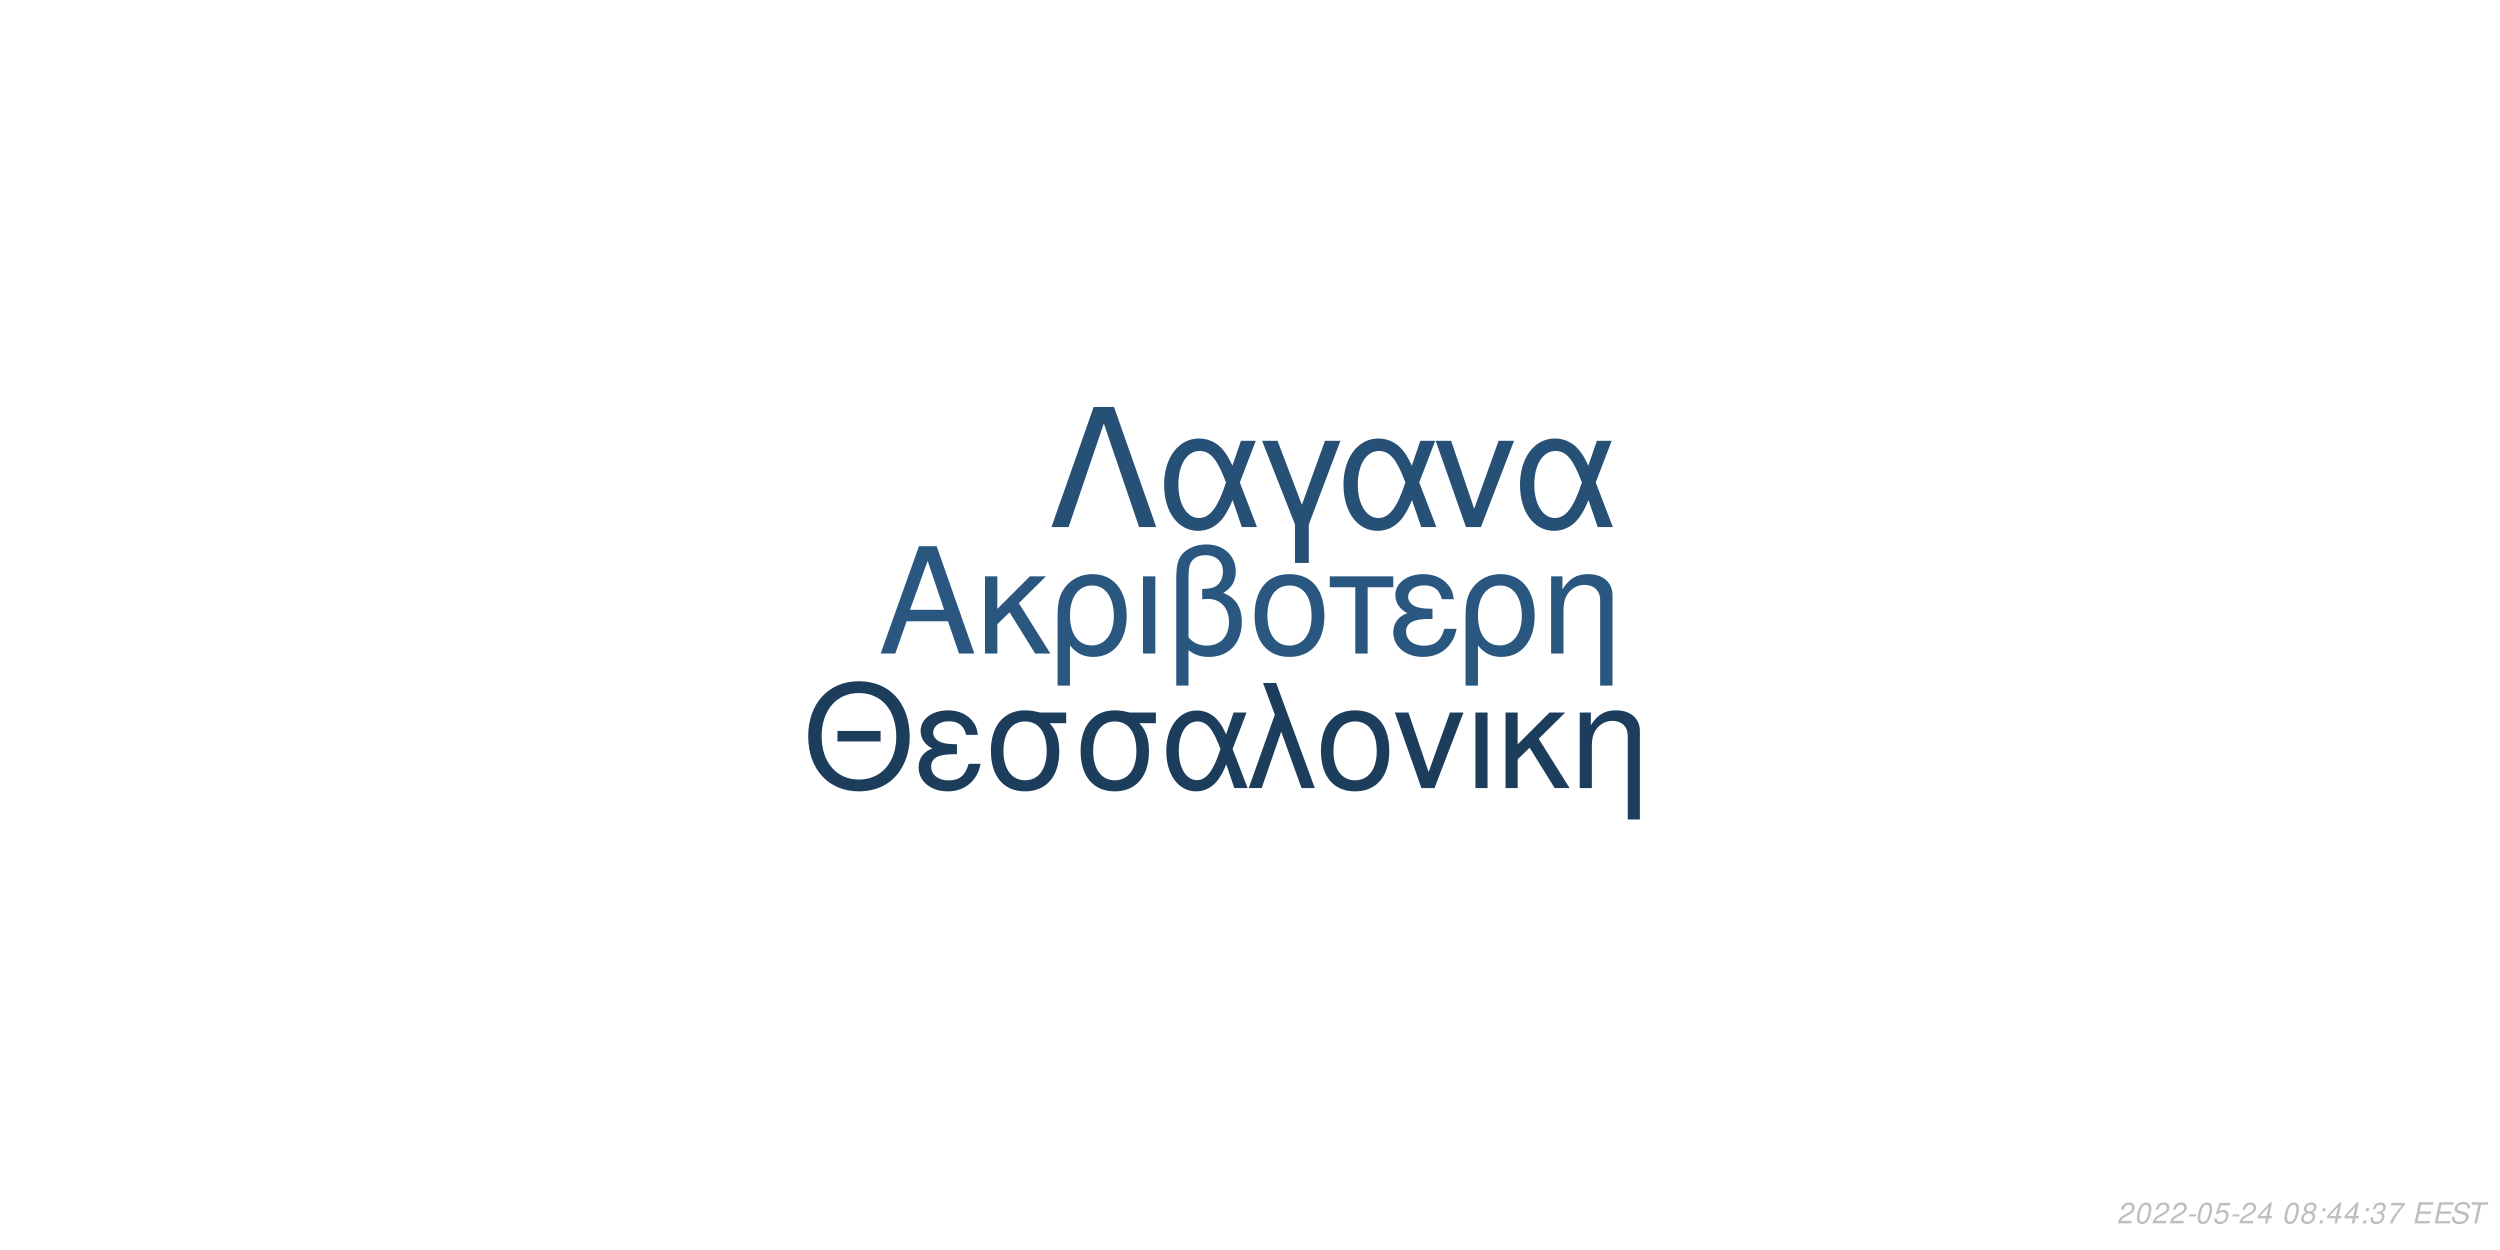
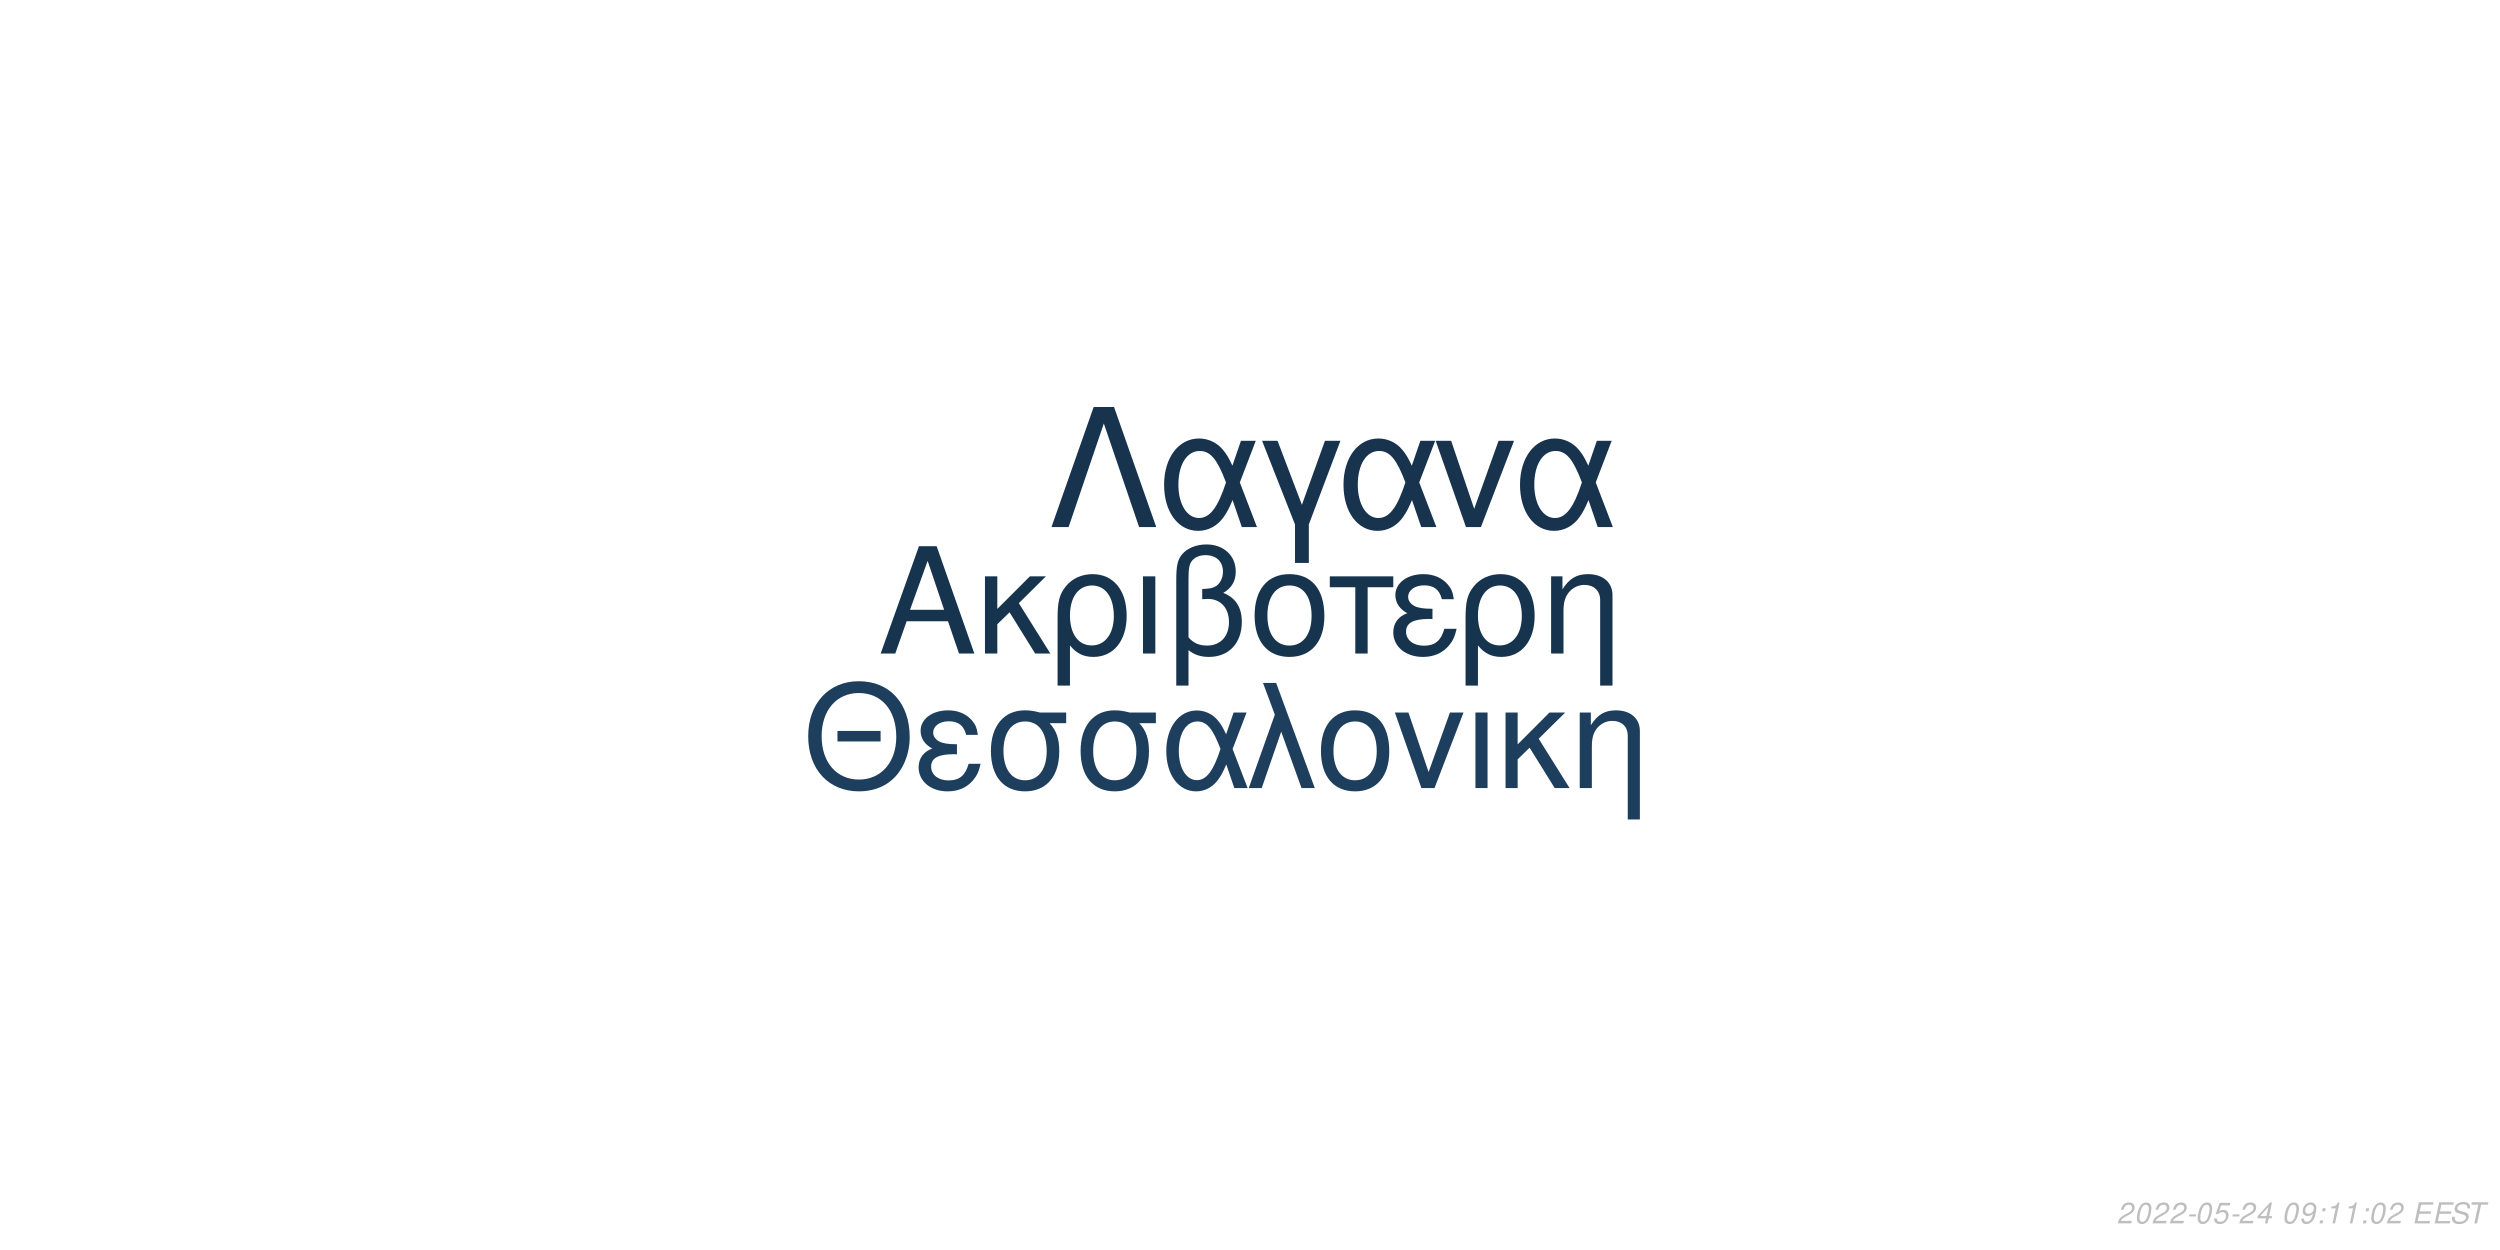
<svg xmlns="http://www.w3.org/2000/svg" xmlns:xlink="http://www.w3.org/1999/xlink" width="864pt" height="432pt" viewBox="0 0 864 432" version="1.1">
  <defs>
    <g>
      <symbol overflow="visible" id="glyph0-0">
        <path style="stroke:none;" d="" />
      </symbol>
      <symbol overflow="visible" id="glyph0-1">
        <path style="stroke:none;" d="M 24.125 -11.141 L 27.938 0 L 33.234 0 L 20.203 -37.094 L 14.094 -37.094 L 0.859 0 L 5.906 0 L 9.828 -11.141 Z M 22.797 -15.109 L 11 -15.109 L 17.094 -32.016 Z M 22.797 -15.109 " />
      </symbol>
      <symbol overflow="visible" id="glyph0-2">
        <path style="stroke:none;" d="M 7.172 -15.422 L 7.172 -26.672 L 2.906 -26.672 L 2.906 0 L 7.172 0 L 7.172 -10.125 L 11.406 -14.25 L 20.25 0 L 25.5 0 L 14.609 -17.406 L 23.969 -26.672 L 18.422 -26.672 Z M 7.172 -15.422 " />
      </symbol>
      <symbol overflow="visible" id="glyph0-3">
        <path style="stroke:none;" d="M 3 11.094 L 7.281 11.094 L 7.281 -2.797 C 9.516 -0.047 11.953 1.172 15.375 1.172 C 22.344 1.172 26.875 -4.422 26.875 -13.031 C 26.875 -21.891 22.297 -27.438 15.062 -27.438 C 11.297 -27.438 7.984 -25.906 5.797 -23.156 C 3.672 -20.516 3 -17.969 3 -12.359 Z M 14.906 -23.516 C 19.547 -23.516 22.438 -19.438 22.438 -12.922 C 22.438 -6.812 19.391 -2.797 14.812 -2.797 C 10.172 -2.797 7.281 -6.766 7.281 -13.125 C 7.281 -19.484 10.234 -23.516 14.906 -23.516 Z M 14.906 -23.516 " />
      </symbol>
      <symbol overflow="visible" id="glyph0-4">
        <path style="stroke:none;" d="M 3.516 0 L 7.781 0 L 7.781 -26.672 L 3.516 -26.672 Z M 3.516 0 " />
      </symbol>
      <symbol overflow="visible" id="glyph0-5">
        <path style="stroke:none;" d="M 4.016 11.094 L 8.25 11.094 L 8.25 -1.172 C 10.172 0.406 12.422 1.172 15.312 1.172 C 22.188 1.172 26.672 -3.609 26.672 -10.891 C 26.672 -15.984 24.578 -19.234 20.25 -20.969 C 23.109 -22.547 24.578 -25.031 24.578 -28.344 C 24.578 -33.844 20.406 -37.703 14.453 -37.703 C 10.938 -37.703 7.734 -36.391 6 -34.25 C 4.484 -32.422 4.016 -30.328 4.016 -25.391 Z M 8.25 -25.656 C 8.25 -29.359 8.5 -30.844 9.469 -32.062 C 10.375 -33.281 12.156 -34 14.094 -34 C 17.812 -34 20.156 -31.812 20.156 -28.297 C 20.156 -25.953 18.984 -23.812 17.297 -23.047 C 16.281 -22.547 15.469 -22.438 12.984 -22.297 L 12.984 -18.781 C 13.734 -18.828 14.344 -18.875 14.969 -18.875 C 19.344 -18.875 22.234 -15.719 22.234 -10.891 C 22.234 -5.906 19.281 -2.75 14.656 -2.75 C 11.953 -2.75 9.922 -3.609 8.25 -5.594 Z M 8.25 -25.656 " />
      </symbol>
      <symbol overflow="visible" id="glyph0-6">
        <path style="stroke:none;" d="M 14.094 -27.438 C 6.562 -27.438 2.094 -22.094 2.094 -13.125 C 2.094 -4.125 6.562 1.172 14.141 1.172 C 21.672 1.172 26.203 -4.172 26.203 -12.922 C 26.203 -22.188 21.828 -27.438 14.094 -27.438 Z M 14.141 -23.516 C 18.938 -23.516 21.781 -19.594 21.781 -12.984 C 21.781 -6.672 18.828 -2.75 14.141 -2.75 C 9.422 -2.75 6.516 -6.672 6.516 -13.125 C 6.516 -19.594 9.422 -23.516 14.141 -23.516 Z M 14.141 -23.516 " />
      </symbol>
      <symbol overflow="visible" id="glyph0-7">
        <path style="stroke:none;" d="M 7.891 0 L 12.156 0 L 12.156 -22.906 L 21.016 -22.906 L 21.016 -26.672 L -0.922 -26.672 L -0.922 -22.906 L 7.891 -22.906 Z M 7.891 0 " />
      </symbol>
      <symbol overflow="visible" id="glyph0-8">
        <path style="stroke:none;" d="M 14.562 -15.469 C 11.344 -15.469 9.562 -15.781 8.297 -16.438 C 6.922 -17.203 6.156 -18.328 6.156 -19.547 C 6.156 -21.891 8.453 -23.562 11.656 -23.562 C 15.062 -23.562 16.953 -22.094 17.812 -18.781 L 21.938 -18.781 C 21.578 -21.266 21.062 -22.5 19.797 -23.922 C 17.812 -26.203 14.906 -27.438 11.453 -27.438 C 5.797 -27.438 1.734 -24.375 1.734 -20.203 C 1.734 -17.609 3.156 -15.375 5.859 -13.938 C 2.797 -12.875 1.016 -10.484 1.016 -7.328 C 1.016 -2.391 5.297 1.172 11.25 1.172 C 14.969 1.172 17.906 -0.109 20.156 -2.641 C 21.578 -4.328 22.297 -5.797 22.906 -8.547 L 18.672 -8.547 C 17.5 -4.422 15.422 -2.703 11.609 -2.703 C 7.938 -2.703 5.438 -4.688 5.438 -7.578 C 5.438 -10.578 7.938 -11.953 13.484 -11.953 C 13.641 -11.953 14.094 -11.953 14.562 -11.906 Z M 14.562 -15.469 " />
      </symbol>
      <symbol overflow="visible" id="glyph0-9">
        <path style="stroke:none;" d="M 3.562 -26.672 L 3.562 0 L 7.844 0 L 7.844 -14.703 C 7.844 -17.906 8.5 -19.891 10.031 -21.531 C 11.406 -22.953 13.188 -23.719 15.062 -23.719 C 18.375 -23.719 20.516 -21.672 20.516 -18.469 L 20.516 11.094 L 24.781 11.094 L 24.781 -20.156 C 24.781 -24.578 21.469 -27.438 16.328 -27.438 C 12.359 -27.438 9.828 -25.906 7.484 -22.188 L 7.484 -26.672 Z M 3.562 -26.672 " />
      </symbol>
      <symbol overflow="visible" id="glyph1-0">
        <path style="stroke:none;" d="" />
      </symbol>
      <symbol overflow="visible" id="glyph1-1">
        <path style="stroke:none;" d="M 26.859 -19.734 L 11.953 -19.734 L 11.953 -16.094 L 26.859 -16.094 Z M 19.328 -36.922 C 8.922 -36.922 1.844 -29.25 1.844 -17.891 C 1.844 -6.484 8.875 1.141 19.391 1.141 C 23.812 1.141 27.703 -0.203 30.641 -2.688 C 34.578 -6.031 36.922 -11.656 36.922 -17.594 C 36.922 -29.297 30 -36.922 19.328 -36.922 Z M 19.328 -32.844 C 27.203 -32.844 32.281 -26.906 32.281 -17.688 C 32.281 -8.922 27.062 -2.938 19.391 -2.938 C 11.609 -2.938 6.484 -8.922 6.484 -17.891 C 6.484 -26.859 11.609 -32.844 19.328 -32.844 Z M 19.328 -32.844 " />
      </symbol>
      <symbol overflow="visible" id="glyph1-2">
        <path style="stroke:none;" d="M 14.25 -15.141 C 11.109 -15.141 9.375 -15.453 8.125 -16.094 C 6.781 -16.844 6.031 -17.938 6.031 -19.141 C 6.031 -21.422 8.266 -23.078 11.406 -23.078 C 14.75 -23.078 16.594 -21.625 17.438 -18.391 L 21.469 -18.391 C 21.125 -20.828 20.625 -22.031 19.391 -23.422 C 17.438 -25.656 14.594 -26.859 11.219 -26.859 C 5.688 -26.859 1.688 -23.875 1.688 -19.781 C 1.688 -17.234 3.094 -15.047 5.734 -13.656 C 2.734 -12.609 1 -10.266 1 -7.172 C 1 -2.344 5.188 1.141 11.016 1.141 C 14.656 1.141 17.547 -0.094 19.734 -2.594 C 21.125 -4.234 21.828 -5.688 22.422 -8.375 L 18.281 -8.375 C 17.141 -4.328 15.094 -2.641 11.359 -2.641 C 7.766 -2.641 5.328 -4.578 5.328 -7.422 C 5.328 -10.359 7.766 -11.703 13.203 -11.703 C 13.359 -11.703 13.797 -11.703 14.25 -11.656 Z M 14.25 -15.141 " />
      </symbol>
      <symbol overflow="visible" id="glyph1-3">
        <path style="stroke:none;" d="M 29 -26.109 L 19.938 -26.109 C 17.594 -26.703 16.438 -26.859 14.703 -26.859 C 7.469 -26.859 2.984 -21.469 2.984 -12.859 C 2.984 -4.031 7.375 1.141 14.797 1.141 C 22.172 1.141 26.609 -4.078 26.609 -12.656 C 26.609 -17.047 25.656 -19.828 23.266 -22.422 L 29 -22.422 Z M 14.797 -23.016 C 19.531 -23.016 22.266 -19.234 22.266 -12.75 C 22.266 -6.531 19.438 -2.688 14.797 -2.688 C 10.172 -2.688 7.328 -6.531 7.328 -12.859 C 7.328 -19.188 10.172 -23.016 14.797 -23.016 Z M 14.797 -23.016 " />
      </symbol>
      <symbol overflow="visible" id="glyph1-4">
        <path style="stroke:none;" d="M 29.344 -26.109 L 24.859 -26.109 L 22.266 -18.578 C 21.125 -21.031 20.484 -22.125 19.328 -23.469 C 17.547 -25.609 14.906 -26.812 12.156 -26.812 C 5.984 -26.812 1.594 -20.984 1.594 -12.812 C 1.594 -4.578 5.828 1.141 11.906 1.141 C 14.953 1.141 17.734 -0.344 19.625 -3.047 C 20.672 -4.531 21.281 -5.688 22.328 -8.172 L 25.109 0 L 29.703 0 L 24.516 -13.5 Z M 20.328 -13.5 C 17.891 -5.922 15.453 -2.734 12.156 -2.734 C 8.516 -2.734 5.922 -6.922 5.922 -12.812 C 5.922 -18.938 8.516 -23.016 12.359 -23.016 C 15.594 -23.016 17.688 -20.531 20.328 -13.5 Z M 20.328 -13.5 " />
      </symbol>
      <symbol overflow="visible" id="glyph1-5">
        <path style="stroke:none;" d="M 1.094 0 L 5.578 0 L 12.312 -19.484 L 19.328 0 L 23.922 0 L 10.562 -36.328 L 6.031 -36.328 L 10.109 -25.359 Z M 1.094 0 " />
      </symbol>
      <symbol overflow="visible" id="glyph1-6">
        <path style="stroke:none;" d="M 13.797 -26.859 C 6.422 -26.859 2.047 -21.625 2.047 -12.859 C 2.047 -4.031 6.422 1.141 13.859 1.141 C 21.234 1.141 25.656 -4.078 25.656 -12.656 C 25.656 -21.719 21.375 -26.859 13.797 -26.859 Z M 13.859 -23.016 C 18.531 -23.016 21.328 -19.188 21.328 -12.703 C 21.328 -6.531 18.438 -2.688 13.859 -2.688 C 9.219 -2.688 6.375 -6.531 6.375 -12.859 C 6.375 -19.188 9.219 -23.016 13.859 -23.016 Z M 13.859 -23.016 " />
      </symbol>
      <symbol overflow="visible" id="glyph1-7">
        <path style="stroke:none;" d="M 14.297 0 L 24.312 -26.109 L 19.625 -26.109 L 12.25 -5.531 L 5.281 -26.109 L 0.594 -26.109 L 9.766 0 Z M 14.297 0 " />
      </symbol>
      <symbol overflow="visible" id="glyph1-8">
        <path style="stroke:none;" d="M 3.438 0 L 7.625 0 L 7.625 -26.109 L 3.438 -26.109 Z M 3.438 0 " />
      </symbol>
      <symbol overflow="visible" id="glyph1-9">
        <path style="stroke:none;" d="M 7.031 -15.094 L 7.031 -26.109 L 2.844 -26.109 L 2.844 0 L 7.031 0 L 7.031 -9.922 L 11.156 -13.953 L 19.828 0 L 24.969 0 L 14.297 -17.047 L 23.469 -26.109 L 18.031 -26.109 Z M 7.031 -15.094 " />
      </symbol>
      <symbol overflow="visible" id="glyph1-10">
        <path style="stroke:none;" d="M 3.484 -26.109 L 3.484 0 L 7.672 0 L 7.672 -14.406 C 7.672 -17.547 8.328 -19.484 9.812 -21.078 C 11.156 -22.469 12.906 -23.219 14.75 -23.219 C 17.984 -23.219 20.078 -21.234 20.078 -18.094 L 20.078 10.859 L 24.266 10.859 L 24.266 -19.734 C 24.266 -24.062 21.031 -26.859 16 -26.859 C 12.109 -26.859 9.609 -25.359 7.328 -21.719 L 7.328 -26.109 Z M 3.484 -26.109 " />
      </symbol>
      <symbol overflow="visible" id="glyph2-0">
        <path style="stroke:none;" d="" />
      </symbol>
      <symbol overflow="visible" id="glyph2-1">
        <path style="stroke:none;" d="M 22.531 -41.484 L 15.484 -41.484 L 0.906 0 L 6.828 0 L 19 -35.797 L 31.188 0 L 37.109 0 Z M 22.531 -41.484 " />
      </symbol>
      <symbol overflow="visible" id="glyph2-2">
        <path style="stroke:none;" d="M 33.516 -29.812 L 28.391 -29.812 L 25.438 -21.219 C 24.125 -24.016 23.391 -25.266 22.078 -26.797 C 20.031 -29.25 17.016 -30.609 13.891 -30.609 C 6.828 -30.609 1.828 -23.953 1.828 -14.625 C 1.828 -5.234 6.656 1.312 13.594 1.312 C 17.078 1.312 20.266 -0.391 22.422 -3.469 C 23.609 -5.172 24.297 -6.484 25.5 -9.328 L 28.688 0 L 33.922 0 L 28 -15.422 Z M 23.219 -15.422 C 20.422 -6.766 17.641 -3.125 13.891 -3.125 C 9.734 -3.125 6.766 -7.906 6.766 -14.625 C 6.766 -21.625 9.734 -26.297 14.109 -26.297 C 17.812 -26.297 20.203 -23.453 23.219 -15.422 Z M 23.219 -15.422 " />
      </symbol>
      <symbol overflow="visible" id="glyph2-3">
        <path style="stroke:none;" d="M 12.062 12.406 L 16.844 12.406 L 16.844 -0.906 L 27.766 -29.812 L 22.422 -29.812 L 14.453 -7.688 L 6.031 -29.812 L 0.688 -29.812 L 12.062 -0.906 Z M 12.062 12.406 " />
      </symbol>
      <symbol overflow="visible" id="glyph2-4">
        <path style="stroke:none;" d="M 16.328 0 L 27.766 -29.812 L 22.422 -29.812 L 14 -6.312 L 6.031 -29.812 L 0.688 -29.812 L 11.156 0 Z M 16.328 0 " />
      </symbol>
      <symbol overflow="visible" id="glyph3-0">
        <path style="stroke:none;" d="" />
      </symbol>
      <symbol overflow="visible" id="glyph3-1">
        <path style="stroke:none;" d="M 5.234 -0.875 L 1.469 -0.875 C 1.641 -1.375 2.203 -1.891 3.109 -2.344 L 4.234 -2.938 C 5.562 -3.625 6.219 -4.469 6.219 -5.484 C 6.219 -5.938 6.062 -6.359 5.797 -6.656 C 5.469 -7.047 4.984 -7.234 4.312 -7.234 C 2.766 -7.234 1.891 -6.453 1.484 -4.734 L 2.375 -4.734 C 2.484 -5.188 2.609 -5.484 2.797 -5.75 C 3.094 -6.203 3.609 -6.453 4.188 -6.453 C 4.891 -6.453 5.344 -6.031 5.344 -5.375 C 5.344 -4.703 4.859 -4.094 4.016 -3.656 L 2.984 -3.125 C 1.234 -2.188 0.797 -1.656 0.344 -0.016 L 5.047 -0.016 Z M 5.234 -0.875 " />
      </symbol>
      <symbol overflow="visible" id="glyph3-2">
        <path style="stroke:none;" d="M 4.203 -7.234 C 3.375 -7.234 2.688 -6.812 2.125 -5.984 C 1.484 -5.047 0.984 -3.188 0.984 -1.734 C 0.984 -1.109 1.172 -0.562 1.484 -0.266 C 1.797 0.047 2.281 0.234 2.766 0.234 C 3.625 0.234 4.281 -0.156 4.859 -1.016 C 5.516 -1.953 6 -3.797 6 -5.266 C 6 -6.5 5.328 -7.234 4.203 -7.234 Z M 4.094 -6.453 C 4.734 -6.453 5.125 -5.984 5.125 -5.156 C 5.125 -4.203 4.781 -2.625 4.406 -1.812 C 3.984 -0.938 3.516 -0.547 2.875 -0.547 C 2.25 -0.547 1.875 -1.031 1.875 -1.828 C 1.875 -2.797 2.203 -4.344 2.594 -5.203 C 2.984 -6.047 3.453 -6.453 4.094 -6.453 Z M 4.094 -6.453 " />
      </symbol>
      <symbol overflow="visible" id="glyph3-3">
        <path style="stroke:none;" d="M 3.516 -3.125 L 1.125 -3.125 L 0.969 -2.406 L 3.359 -2.406 Z M 3.516 -3.125 " />
      </symbol>
      <symbol overflow="visible" id="glyph3-4">
        <path style="stroke:none;" d="M 6.297 -7.094 L 2.594 -7.094 L 1.234 -3.234 L 2.047 -3.234 C 2.656 -3.766 2.938 -3.906 3.531 -3.906 C 4.328 -3.906 4.797 -3.453 4.797 -2.688 C 4.797 -1.438 3.969 -0.547 2.828 -0.547 C 2.031 -0.547 1.609 -0.938 1.578 -1.734 L 0.703 -1.734 L 0.703 -1.516 C 0.703 -0.938 0.844 -0.547 1.188 -0.266 C 1.562 0.062 2.078 0.234 2.703 0.234 C 3.656 0.234 4.391 -0.156 4.984 -0.922 C 5.422 -1.5 5.672 -2.234 5.672 -2.953 C 5.672 -4 4.938 -4.672 3.812 -4.672 C 3.328 -4.672 2.906 -4.547 2.406 -4.234 L 3.109 -6.219 L 6.109 -6.219 Z M 6.297 -7.094 " />
      </symbol>
      <symbol overflow="visible" id="glyph3-5">
        <path style="stroke:none;" d="M 3.625 -1.75 L 3.266 0 L 4.141 0 L 4.516 -1.75 L 5.562 -1.75 L 5.734 -2.531 L 4.688 -2.531 L 5.688 -7.234 L 5.016 -7.234 L 0.844 -2.672 L 0.641 -1.75 Z M 3.797 -2.531 L 1.594 -2.531 L 4.469 -5.703 Z M 3.797 -2.531 " />
      </symbol>
      <symbol overflow="visible" id="glyph3-6">
        <path style="stroke:none;" d="" />
      </symbol>
      <symbol overflow="visible" id="glyph3-7">
-         <path style="stroke:none;" d="M 4.766 -3.797 C 5.078 -3.969 5.234 -4.078 5.438 -4.234 C 5.812 -4.594 6.062 -5.172 6.062 -5.734 C 6.062 -6.625 5.344 -7.234 4.266 -7.234 C 2.812 -7.234 1.703 -6.219 1.703 -4.875 C 1.703 -4.406 1.875 -4.125 2.359 -3.812 C 1.297 -3.312 0.75 -2.516 0.75 -1.469 C 0.75 -0.438 1.547 0.234 2.812 0.234 C 3.656 0.234 4.359 -0.094 4.938 -0.734 C 5.359 -1.234 5.609 -1.859 5.609 -2.438 C 5.609 -3.047 5.312 -3.516 4.766 -3.797 Z M 4.109 -6.453 C 4.797 -6.453 5.188 -6.125 5.188 -5.578 C 5.188 -5.266 5.062 -4.922 4.859 -4.672 C 4.562 -4.312 4.188 -4.156 3.656 -4.156 C 2.984 -4.156 2.594 -4.453 2.594 -4.984 C 2.594 -5.859 3.203 -6.453 4.109 -6.453 Z M 3.453 -3.406 C 4.234 -3.406 4.734 -2.984 4.734 -2.312 C 4.734 -1.312 3.922 -0.547 2.875 -0.547 C 2.125 -0.547 1.625 -0.969 1.625 -1.625 C 1.625 -2.609 2.438 -3.406 3.453 -3.406 Z M 3.453 -3.406 " />
+         <path style="stroke:none;" d="M 0.844 -1.656 C 0.844 -1.547 0.844 -1.438 0.844 -1.375 C 0.844 -0.406 1.531 0.234 2.578 0.234 C 3.203 0.234 3.766 0.016 4.297 -0.438 C 4.938 -1 5.312 -1.656 5.594 -2.719 C 5.844 -3.672 6.016 -4.766 6.016 -5.375 C 6.016 -5.844 5.844 -6.328 5.547 -6.656 C 5.203 -7.031 4.703 -7.234 4.062 -7.234 C 2.516 -7.234 1.297 -5.938 1.297 -4.266 C 1.297 -3.203 1.984 -2.547 3.047 -2.547 C 3.484 -2.547 3.953 -2.672 4.281 -2.891 C 4.406 -2.984 4.547 -3.078 4.828 -3.344 C 4.438 -1.484 3.703 -0.547 2.703 -0.547 C 2.109 -0.547 1.719 -0.938 1.719 -1.547 L 1.719 -1.656 Z M 3.953 -6.453 C 4.625 -6.453 5.141 -5.953 5.141 -5.281 C 5.141 -4.188 4.312 -3.312 3.297 -3.312 C 2.594 -3.312 2.172 -3.734 2.172 -4.453 C 2.172 -5.562 2.984 -6.453 3.953 -6.453 Z M 3.953 -6.453 " />
      </symbol>
      <symbol overflow="visible" id="glyph3-8">
        <path style="stroke:none;" d="M 2.359 -1.031 L 1.312 -1.031 L 1.094 0 L 2.141 0 Z M 3.266 -5.234 L 2.219 -5.234 L 2 -4.203 L 3.047 -4.203 Z M 3.266 -5.234 " />
      </symbol>
      <symbol overflow="visible" id="glyph3-9">
-         <path style="stroke:none;" d="M 2.922 -3.312 C 3.125 -3.344 3.234 -3.344 3.375 -3.344 C 4.203 -3.344 4.688 -3 4.688 -2.406 C 4.688 -1.312 3.906 -0.547 2.781 -0.547 C 2.047 -0.547 1.594 -0.938 1.594 -1.562 C 1.594 -1.719 1.609 -1.844 1.656 -2.094 L 0.766 -2.094 C 0.734 -1.797 0.719 -1.641 0.719 -1.469 C 0.719 -0.375 1.406 0.234 2.641 0.234 C 3.547 0.234 4.297 -0.078 4.812 -0.656 C 5.266 -1.156 5.562 -1.875 5.562 -2.547 C 5.562 -3.125 5.344 -3.453 4.797 -3.734 C 5.641 -4.234 6.016 -4.844 6.016 -5.734 C 6.016 -6.656 5.312 -7.234 4.203 -7.234 C 3.375 -7.234 2.672 -6.938 2.188 -6.375 C 1.891 -6.031 1.703 -5.641 1.516 -4.906 L 2.391 -4.906 C 2.5 -5.359 2.594 -5.594 2.734 -5.812 C 3.047 -6.234 3.516 -6.453 4.078 -6.453 C 4.734 -6.453 5.141 -6.125 5.141 -5.578 C 5.141 -5.188 5.016 -4.797 4.797 -4.547 C 4.516 -4.234 4 -4.062 3.266 -4.062 L 3.078 -4.062 Z M 2.922 -3.312 " />
+         <path style="stroke:none;" d="M 3.703 -5.188 L 2.594 0 L 3.469 0 L 5.016 -7.234 L 4.438 -7.234 C 3.906 -6.156 3.688 -6.016 2.234 -5.812 L 2.109 -5.188 Z M 3.703 -5.188 " />
      </symbol>
      <symbol overflow="visible" id="glyph3-10">
-         <path style="stroke:none;" d="M 6.703 -7.094 L 1.953 -7.094 L 1.766 -6.219 L 5.594 -6.219 C 3.344 -3.688 2.266 -2.109 1.375 0 L 2.344 0 C 3.031 -1.906 4.828 -4.594 6.547 -6.281 Z M 6.703 -7.094 " />
+         <path style="stroke:none;" d="M 2.547 -3.312 L 6.5 -3.312 L 6.688 -4.141 L 2.719 -4.141 L 3.219 -6.469 L 7.344 -6.469 L 7.516 -7.297 L 2.453 -7.297 L 0.906 0 L 6.125 0 L 6.297 -0.812 L 2.016 -0.812 Z M 2.547 -3.312 " />
      </symbol>
      <symbol overflow="visible" id="glyph3-11">
-         <path style="stroke:none;" d="M 2.547 -3.312 L 6.5 -3.312 L 6.688 -4.141 L 2.719 -4.141 L 3.219 -6.469 L 7.344 -6.469 L 7.516 -7.297 L 2.453 -7.297 L 0.906 0 L 6.125 0 L 6.297 -0.812 L 2.016 -0.812 Z M 2.547 -3.312 " />
+         <path style="stroke:none;" d="M 7.062 -5.156 C 7.125 -5.438 7.141 -5.562 7.141 -5.703 C 7.141 -6.156 6.938 -6.594 6.594 -6.891 C 6.188 -7.25 5.656 -7.406 4.875 -7.406 C 3.844 -7.406 3.047 -7.125 2.5 -6.562 C 2.094 -6.141 1.781 -5.438 1.781 -4.922 C 1.781 -4.297 2.219 -3.766 2.891 -3.562 L 4.594 -3.094 C 5.406 -2.859 5.734 -2.578 5.734 -2.094 C 5.734 -1.781 5.547 -1.406 5.266 -1.141 C 4.844 -0.766 4.266 -0.578 3.453 -0.578 C 2.328 -0.578 1.812 -0.984 1.812 -1.906 C 1.812 -2.047 1.812 -2.125 1.844 -2.312 L 0.984 -2.312 C 0.906 -2.062 0.891 -1.906 0.891 -1.688 C 0.891 -0.484 1.797 0.234 3.297 0.234 C 4.359 0.234 5.234 -0.062 5.812 -0.609 C 6.344 -1.078 6.688 -1.797 6.688 -2.375 C 6.688 -2.641 6.609 -2.906 6.453 -3.156 C 6.234 -3.5 5.938 -3.703 5.469 -3.828 L 3.75 -4.312 C 2.984 -4.547 2.734 -4.734 2.734 -5.188 C 2.734 -5.547 2.875 -5.844 3.188 -6.109 C 3.547 -6.438 4.031 -6.594 4.703 -6.594 C 5.266 -6.594 5.688 -6.484 5.906 -6.297 C 6.094 -6.125 6.219 -5.797 6.219 -5.516 C 6.219 -5.422 6.203 -5.344 6.188 -5.156 Z M 7.062 -5.156 " />
      </symbol>
      <symbol overflow="visible" id="glyph3-12">
-         <path style="stroke:none;" d="M 7.062 -5.156 C 7.125 -5.438 7.141 -5.562 7.141 -5.703 C 7.141 -6.156 6.938 -6.594 6.594 -6.891 C 6.188 -7.25 5.656 -7.406 4.875 -7.406 C 3.844 -7.406 3.047 -7.125 2.5 -6.562 C 2.094 -6.141 1.781 -5.438 1.781 -4.922 C 1.781 -4.297 2.219 -3.766 2.891 -3.562 L 4.594 -3.094 C 5.406 -2.859 5.734 -2.578 5.734 -2.094 C 5.734 -1.781 5.547 -1.406 5.266 -1.141 C 4.844 -0.766 4.266 -0.578 3.453 -0.578 C 2.328 -0.578 1.812 -0.984 1.812 -1.906 C 1.812 -2.047 1.812 -2.125 1.844 -2.312 L 0.984 -2.312 C 0.906 -2.062 0.891 -1.906 0.891 -1.688 C 0.891 -0.484 1.797 0.234 3.297 0.234 C 4.359 0.234 5.234 -0.062 5.812 -0.609 C 6.344 -1.078 6.688 -1.797 6.688 -2.375 C 6.688 -2.641 6.609 -2.906 6.453 -3.156 C 6.234 -3.5 5.938 -3.703 5.469 -3.828 L 3.75 -4.312 C 2.984 -4.547 2.734 -4.734 2.734 -5.188 C 2.734 -5.547 2.875 -5.844 3.188 -6.109 C 3.547 -6.438 4.031 -6.594 4.703 -6.594 C 5.266 -6.594 5.688 -6.484 5.906 -6.297 C 6.094 -6.125 6.219 -5.797 6.219 -5.516 C 6.219 -5.422 6.203 -5.344 6.188 -5.156 Z M 7.062 -5.156 " />
-       </symbol>
-       <symbol overflow="visible" id="glyph3-13">
        <path style="stroke:none;" d="M 4.938 -6.469 L 7.312 -6.469 L 7.484 -7.297 L 1.75 -7.297 L 1.578 -6.469 L 3.984 -6.469 L 2.609 0 L 3.547 0 Z M 4.938 -6.469 " />
      </symbol>
    </g>
  </defs>
  <g id="surface1">
    <rect x="0" y="0" width="864" height="432" style="fill:rgb(100%,100%,100%);fill-opacity:1;stroke:none;" />
-     <g style="fill:rgb(16.078%,34.118%,49.804%);fill-opacity:1;">
+     <g style="fill:rgb(9.02%,20.392%,30.98%);fill-opacity:1;">
      <use xlink:href="#glyph0-1" x="303.5" y="225.861" />
      <use xlink:href="#glyph0-2" x="337.5" y="225.861" />
      <use xlink:href="#glyph0-3" x="362.5" y="225.861" />
      <use xlink:href="#glyph0-4" x="391.5" y="225.861" />
      <use xlink:href="#glyph0-5" x="402.5" y="225.861" />
      <use xlink:href="#glyph0-6" x="431.5" y="225.861" />
      <use xlink:href="#glyph0-7" x="460.5" y="225.861" />
      <use xlink:href="#glyph0-8" x="480.5" y="225.861" />
      <use xlink:href="#glyph0-3" x="503.5" y="225.861" />
      <use xlink:href="#glyph0-9" x="532.5" y="225.861" />
    </g>
-     <g style="fill:rgb(10.98%,23.922%,35.686%);fill-opacity:1;">
+     <g style="fill:rgb(11.373%,24.314%,36.471%);fill-opacity:1;">
      <use xlink:href="#glyph1-1" x="277.473" y="272.354" />
      <use xlink:href="#glyph1-2" x="316.473" y="272.354" />
      <use xlink:href="#glyph1-3" x="339.473" y="272.354" />
      <use xlink:href="#glyph1-3" x="370.473" y="272.354" />
      <use xlink:href="#glyph1-4" x="401.473" y="272.354" />
      <use xlink:href="#glyph1-5" x="430.473" y="272.354" />
      <use xlink:href="#glyph1-6" x="454.473" y="272.354" />
      <use xlink:href="#glyph1-7" x="481.473" y="272.354" />
      <use xlink:href="#glyph1-8" x="506.473" y="272.354" />
      <use xlink:href="#glyph1-9" x="517.473" y="272.354" />
      <use xlink:href="#glyph1-10" x="542.473" y="272.354" />
    </g>
-     <g style="fill:rgb(14.902%,31.373%,46.275%);fill-opacity:1;">
+     <g style="fill:rgb(9.02%,20%,30.196%);fill-opacity:1;">
      <use xlink:href="#glyph2-1" x="362.484" y="182.152" />
      <use xlink:href="#glyph2-2" x="400.484" y="182.152" />
      <use xlink:href="#glyph2-3" x="435.484" y="182.152" />
      <use xlink:href="#glyph2-2" x="462.484" y="182.152" />
      <use xlink:href="#glyph2-4" x="495.484" y="182.152" />
      <use xlink:href="#glyph2-2" x="523.484" y="182.152" />
    </g>
    <g style="fill:rgb(74.51%,74.51%,74.51%);fill-opacity:1;">
      <use xlink:href="#glyph3-1" x="731.52" y="422.81" />
      <use xlink:href="#glyph3-2" x="737.52" y="422.81" />
      <use xlink:href="#glyph3-1" x="743.52" y="422.81" />
      <use xlink:href="#glyph3-1" x="749.52" y="422.81" />
      <use xlink:href="#glyph3-3" x="755.52" y="422.81" />
      <use xlink:href="#glyph3-2" x="758.52" y="422.81" />
      <use xlink:href="#glyph3-4" x="764.52" y="422.81" />
      <use xlink:href="#glyph3-3" x="770.52" y="422.81" />
      <use xlink:href="#glyph3-1" x="773.52" y="422.81" />
      <use xlink:href="#glyph3-5" x="779.52" y="422.81" />
      <use xlink:href="#glyph3-6" x="785.52" y="422.81" />
      <use xlink:href="#glyph3-2" x="788.52" y="422.81" />
      <use xlink:href="#glyph3-7" x="794.52" y="422.81" />
      <use xlink:href="#glyph3-8" x="800.52" y="422.81" />
-       <use xlink:href="#glyph3-5" x="803.52" y="422.81" />
-       <use xlink:href="#glyph3-5" x="809.52" y="422.81" />
+       <use xlink:href="#glyph3-9" x="803.52" y="422.81" />
+       <use xlink:href="#glyph3-9" x="809.52" y="422.81" />
      <use xlink:href="#glyph3-8" x="815.52" y="422.81" />
-       <use xlink:href="#glyph3-9" x="818.52" y="422.81" />
-       <use xlink:href="#glyph3-10" x="824.52" y="422.81" />
+       <use xlink:href="#glyph3-2" x="818.52" y="422.81" />
+       <use xlink:href="#glyph3-1" x="824.52" y="422.81" />
      <use xlink:href="#glyph3-6" x="830.52" y="422.81" />
-       <use xlink:href="#glyph3-11" x="833.52" y="422.81" />
-       <use xlink:href="#glyph3-11" x="840.52" y="422.81" />
-       <use xlink:href="#glyph3-12" x="846.52" y="422.81" />
-       <use xlink:href="#glyph3-13" x="852.52" y="422.81" />
+       <use xlink:href="#glyph3-10" x="833.52" y="422.81" />
+       <use xlink:href="#glyph3-10" x="840.52" y="422.81" />
+       <use xlink:href="#glyph3-11" x="846.52" y="422.81" />
+       <use xlink:href="#glyph3-12" x="852.52" y="422.81" />
    </g>
  </g>
</svg>
